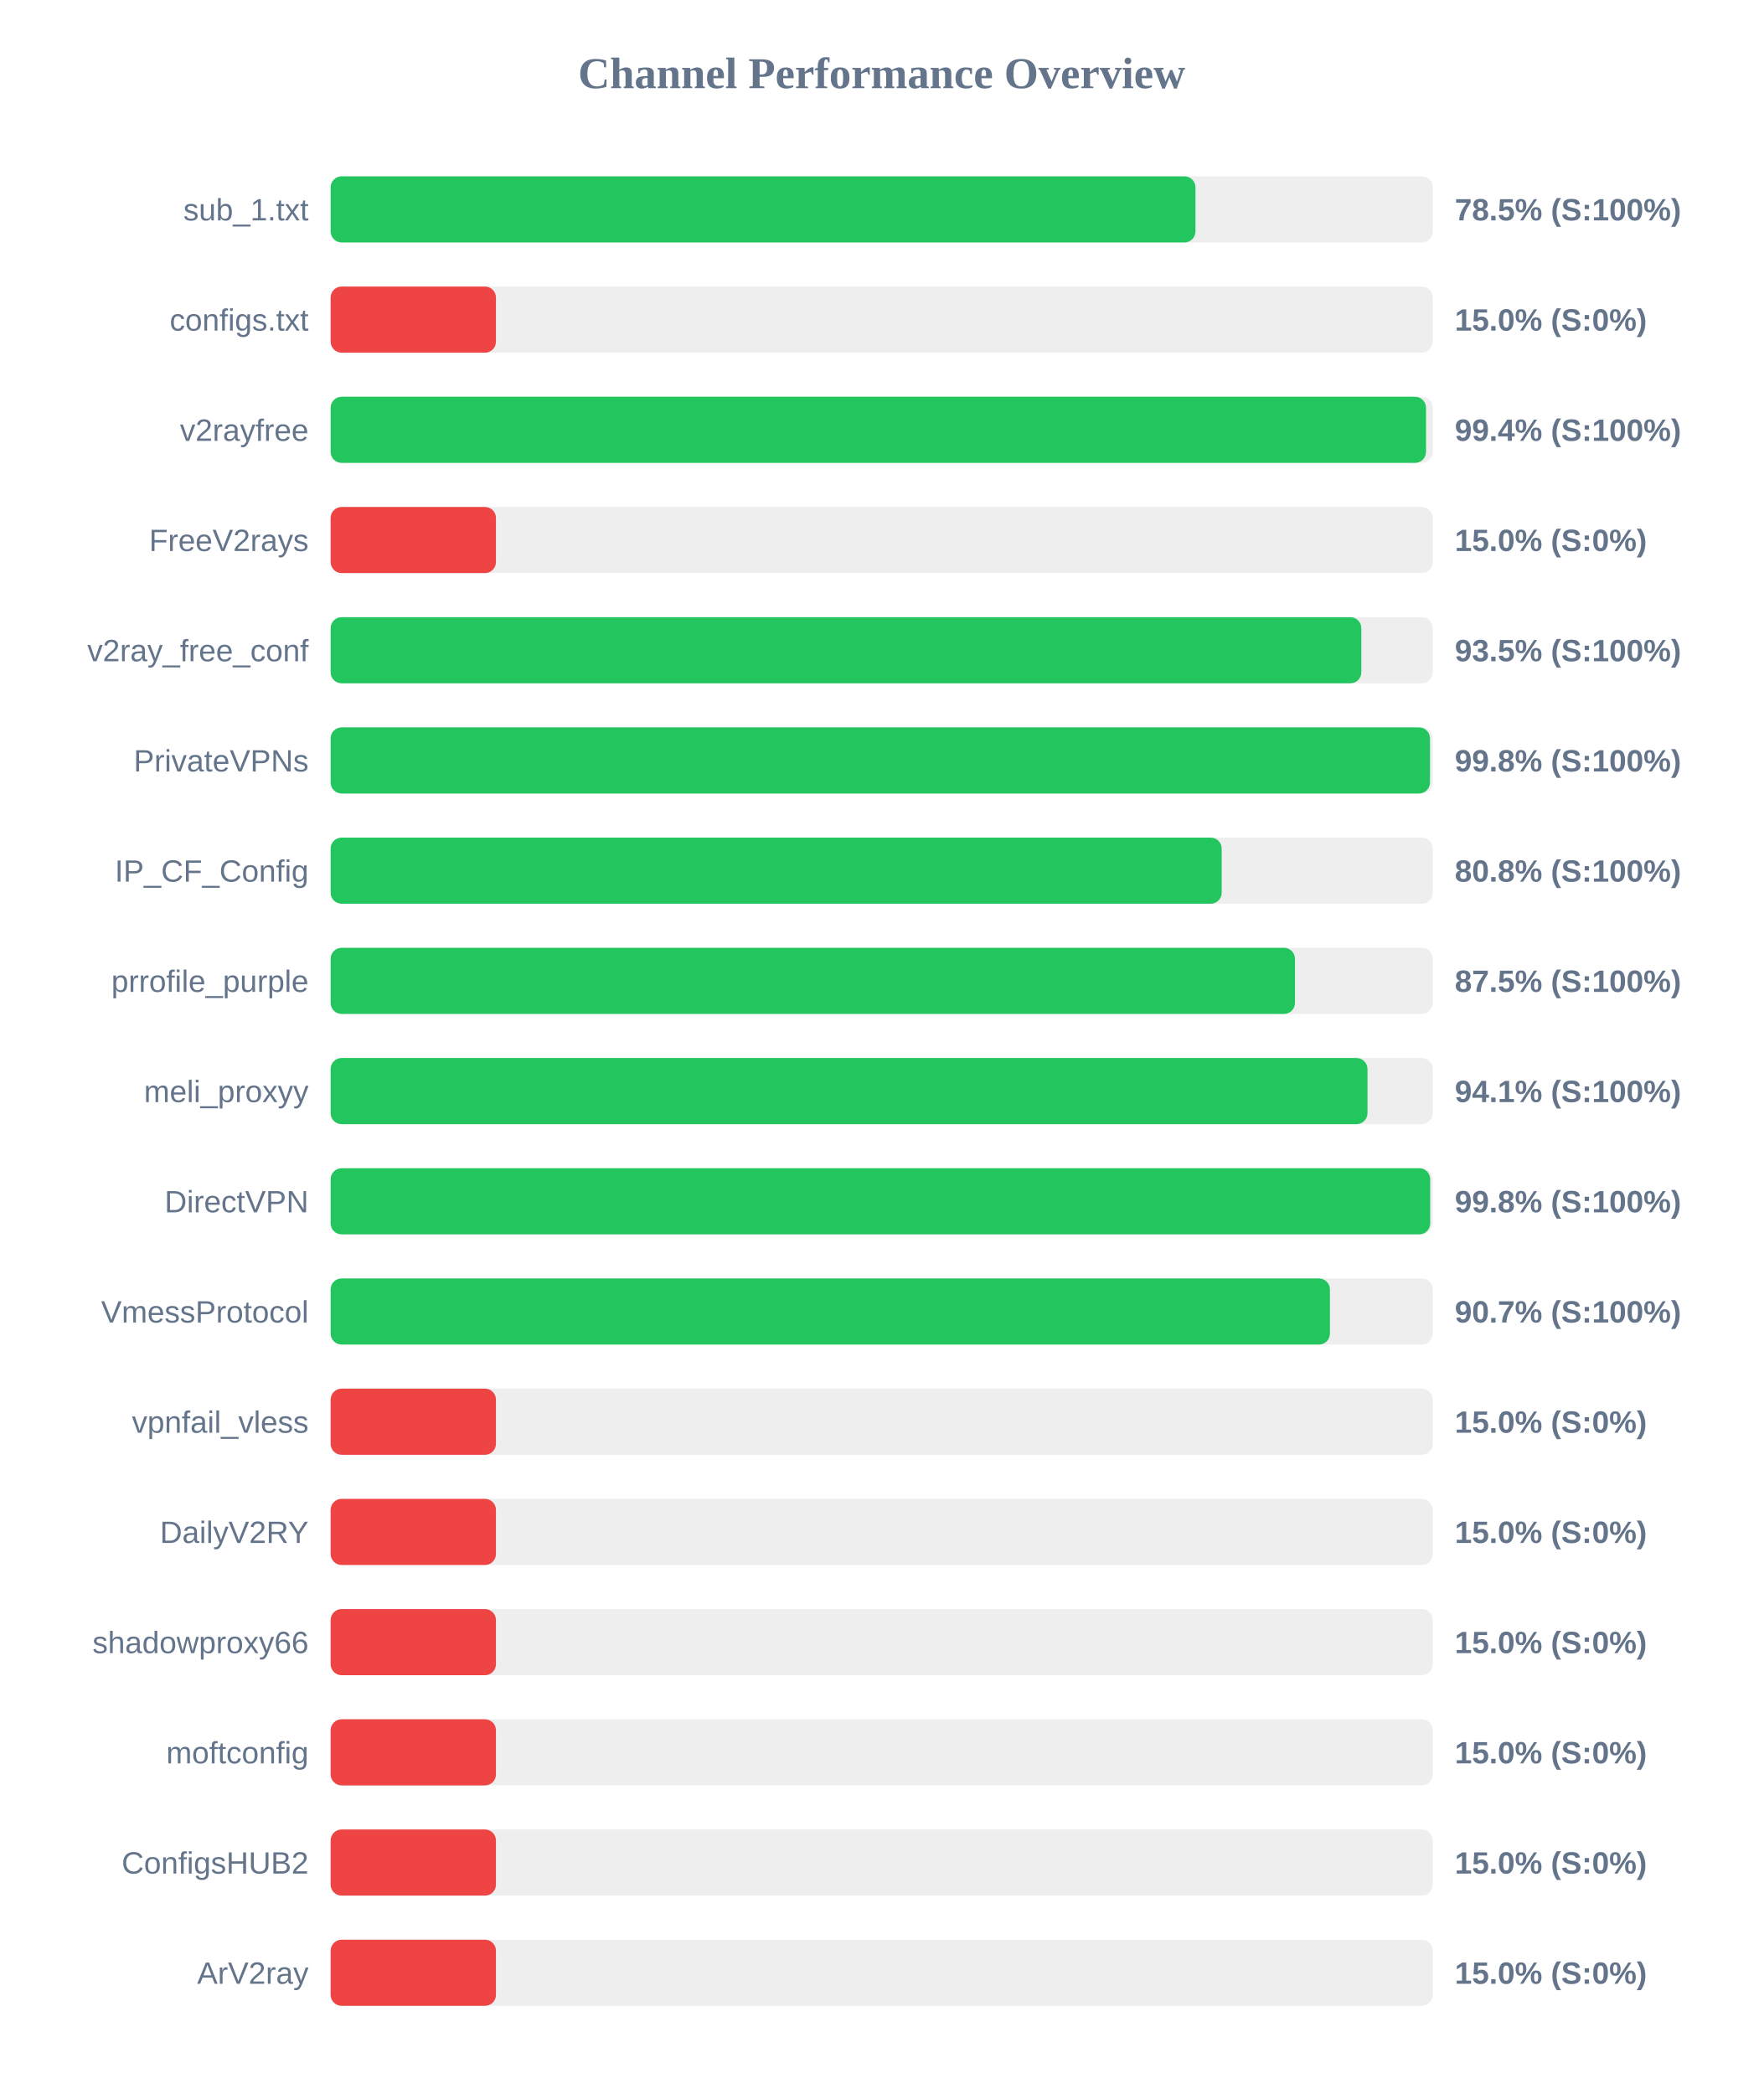
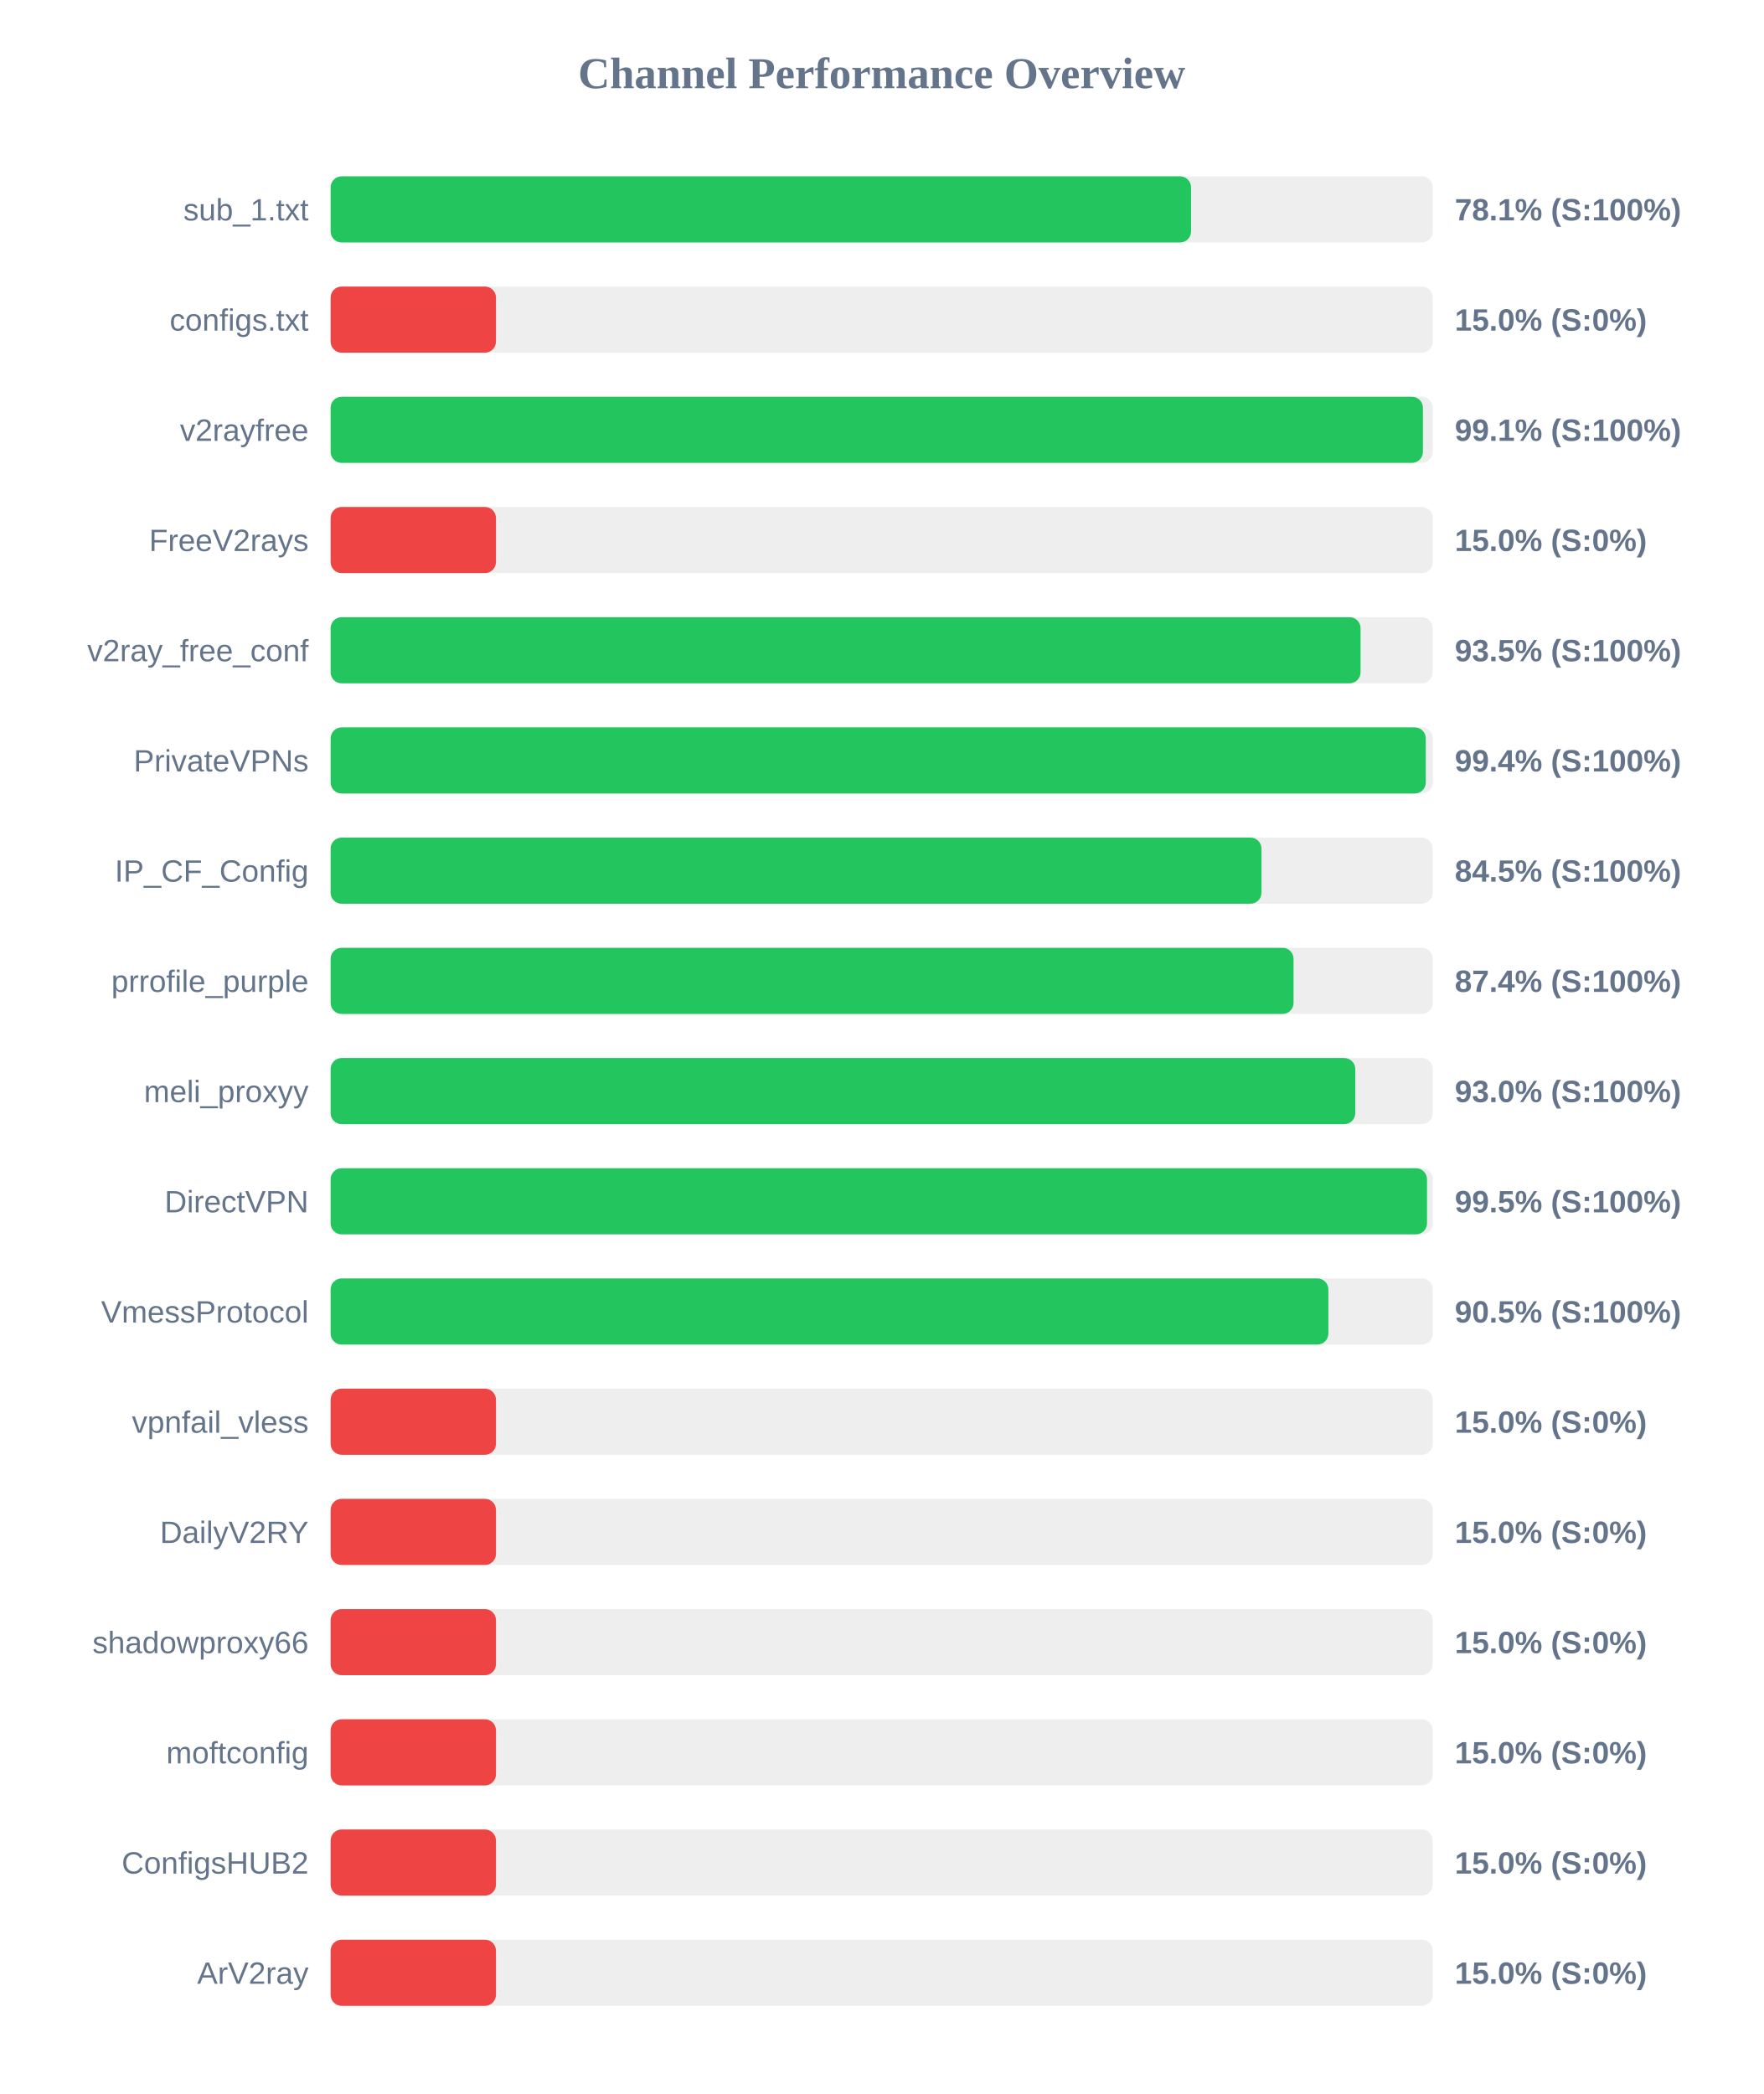
<svg xmlns="http://www.w3.org/2000/svg" width="800" height="950" version="1.1">
  <style>
        .row { font: 14px Arial; fill: #64748b; }
        .score { font: bold 14px Arial; fill: #64748b; }
    </style>
  <text x="400" y="40" text-anchor="middle" font-size="20px" font-weight="bold" fill="#64748b">Channel Performance Overview</text>
  <rect x="150" y="80" width="500" height="30" fill="#eee" rx="5" />
-   <rect x="150" y="80" width="392.35" height="30" fill="#22c55e" rx="5" />
+   <rect x="150" y="80" width="390.35" height="30" fill="#22c55e" rx="5" />
  <text x="140" y="100" text-anchor="end" class="row">sub_1.txt</text>
-   <text x="660" y="100" text-anchor="start" class="score">78.5% (S:100%)</text>
+   <text x="660" y="100" text-anchor="start" class="score">78.1% (S:100%)</text>
  <rect x="150" y="130" width="500" height="30" fill="#eee" rx="5" />
  <rect x="150" y="130" width="75.0" height="30" fill="#ef4444" rx="5" />
  <text x="140" y="150" text-anchor="end" class="row">configs.txt</text>
  <text x="660" y="150" text-anchor="start" class="score">15.0% (S:0%)</text>
  <rect x="150" y="180" width="500" height="30" fill="#eee" rx="5" />
-   <rect x="150" y="180" width="496.95" height="30" fill="#22c55e" rx="5" />
+   <rect x="150" y="180" width="495.55" height="30" fill="#22c55e" rx="5" />
  <text x="140" y="200" text-anchor="end" class="row">v2rayfree</text>
-   <text x="660" y="200" text-anchor="start" class="score">99.4% (S:100%)</text>
+   <text x="660" y="200" text-anchor="start" class="score">99.1% (S:100%)</text>
  <rect x="150" y="230" width="500" height="30" fill="#eee" rx="5" />
  <rect x="150" y="230" width="75.0" height="30" fill="#ef4444" rx="5" />
  <text x="140" y="250" text-anchor="end" class="row">FreeV2rays</text>
  <text x="660" y="250" text-anchor="start" class="score">15.0% (S:0%)</text>
  <rect x="150" y="280" width="500" height="30" fill="#eee" rx="5" />
-   <rect x="150" y="280" width="467.6" height="30" fill="#22c55e" rx="5" />
+   <rect x="150" y="280" width="467.25" height="30" fill="#22c55e" rx="5" />
  <text x="140" y="300" text-anchor="end" class="row">v2ray_free_conf</text>
  <text x="660" y="300" text-anchor="start" class="score">93.5% (S:100%)</text>
  <rect x="150" y="330" width="500" height="30" fill="#eee" rx="5" />
-   <rect x="150" y="330" width="498.75" height="30" fill="#22c55e" rx="5" />
+   <rect x="150" y="330" width="496.85" height="30" fill="#22c55e" rx="5" />
  <text x="140" y="350" text-anchor="end" class="row">PrivateVPNs</text>
-   <text x="660" y="350" text-anchor="start" class="score">99.8% (S:100%)</text>
+   <text x="660" y="350" text-anchor="start" class="score">99.4% (S:100%)</text>
  <rect x="150" y="380" width="500" height="30" fill="#eee" rx="5" />
-   <rect x="150" y="380" width="404.25" height="30" fill="#22c55e" rx="5" />
+   <rect x="150" y="380" width="422.3" height="30" fill="#22c55e" rx="5" />
  <text x="140" y="400" text-anchor="end" class="row">IP_CF_Config</text>
-   <text x="660" y="400" text-anchor="start" class="score">80.8% (S:100%)</text>
+   <text x="660" y="400" text-anchor="start" class="score">84.5% (S:100%)</text>
  <rect x="150" y="430" width="500" height="30" fill="#eee" rx="5" />
-   <rect x="150" y="430" width="437.5" height="30" fill="#22c55e" rx="5" />
+   <rect x="150" y="430" width="436.85" height="30" fill="#22c55e" rx="5" />
  <text x="140" y="450" text-anchor="end" class="row">prrofile_purple</text>
-   <text x="660" y="450" text-anchor="start" class="score">87.5% (S:100%)</text>
+   <text x="660" y="450" text-anchor="start" class="score">87.4% (S:100%)</text>
  <rect x="150" y="480" width="500" height="30" fill="#eee" rx="5" />
-   <rect x="150" y="480" width="470.4" height="30" fill="#22c55e" rx="5" />
+   <rect x="150" y="480" width="464.85" height="30" fill="#22c55e" rx="5" />
  <text x="140" y="500" text-anchor="end" class="row">meli_proxyy</text>
-   <text x="660" y="500" text-anchor="start" class="score">94.1% (S:100%)</text>
+   <text x="660" y="500" text-anchor="start" class="score">93.0% (S:100%)</text>
  <rect x="150" y="530" width="500" height="30" fill="#eee" rx="5" />
-   <rect x="150" y="530" width="498.85" height="30" fill="#22c55e" rx="5" />
+   <rect x="150" y="530" width="497.4" height="30" fill="#22c55e" rx="5" />
  <text x="140" y="550" text-anchor="end" class="row">DirectVPN</text>
-   <text x="660" y="550" text-anchor="start" class="score">99.8% (S:100%)</text>
+   <text x="660" y="550" text-anchor="start" class="score">99.5% (S:100%)</text>
  <rect x="150" y="580" width="500" height="30" fill="#eee" rx="5" />
-   <rect x="150" y="580" width="453.35" height="30" fill="#22c55e" rx="5" />
+   <rect x="150" y="580" width="452.65" height="30" fill="#22c55e" rx="5" />
  <text x="140" y="600" text-anchor="end" class="row">VmessProtocol</text>
-   <text x="660" y="600" text-anchor="start" class="score">90.7% (S:100%)</text>
+   <text x="660" y="600" text-anchor="start" class="score">90.5% (S:100%)</text>
  <rect x="150" y="630" width="500" height="30" fill="#eee" rx="5" />
  <rect x="150" y="630" width="75.0" height="30" fill="#ef4444" rx="5" />
  <text x="140" y="650" text-anchor="end" class="row">vpnfail_vless</text>
  <text x="660" y="650" text-anchor="start" class="score">15.0% (S:0%)</text>
  <rect x="150" y="680" width="500" height="30" fill="#eee" rx="5" />
  <rect x="150" y="680" width="75.0" height="30" fill="#ef4444" rx="5" />
  <text x="140" y="700" text-anchor="end" class="row">DailyV2RY</text>
  <text x="660" y="700" text-anchor="start" class="score">15.0% (S:0%)</text>
  <rect x="150" y="730" width="500" height="30" fill="#eee" rx="5" />
  <rect x="150" y="730" width="75.0" height="30" fill="#ef4444" rx="5" />
  <text x="140" y="750" text-anchor="end" class="row">shadowproxy66</text>
  <text x="660" y="750" text-anchor="start" class="score">15.0% (S:0%)</text>
  <rect x="150" y="780" width="500" height="30" fill="#eee" rx="5" />
  <rect x="150" y="780" width="75.0" height="30" fill="#ef4444" rx="5" />
  <text x="140" y="800" text-anchor="end" class="row">moftconfig</text>
  <text x="660" y="800" text-anchor="start" class="score">15.0% (S:0%)</text>
  <rect x="150" y="830" width="500" height="30" fill="#eee" rx="5" />
  <rect x="150" y="830" width="75.0" height="30" fill="#ef4444" rx="5" />
  <text x="140" y="850" text-anchor="end" class="row">ConfigsHUB2</text>
  <text x="660" y="850" text-anchor="start" class="score">15.0% (S:0%)</text>
  <rect x="150" y="880" width="500" height="30" fill="#eee" rx="5" />
  <rect x="150" y="880" width="75.0" height="30" fill="#ef4444" rx="5" />
  <text x="140" y="900" text-anchor="end" class="row">ArV2ray</text>
  <text x="660" y="900" text-anchor="start" class="score">15.0% (S:0%)</text>
</svg>
